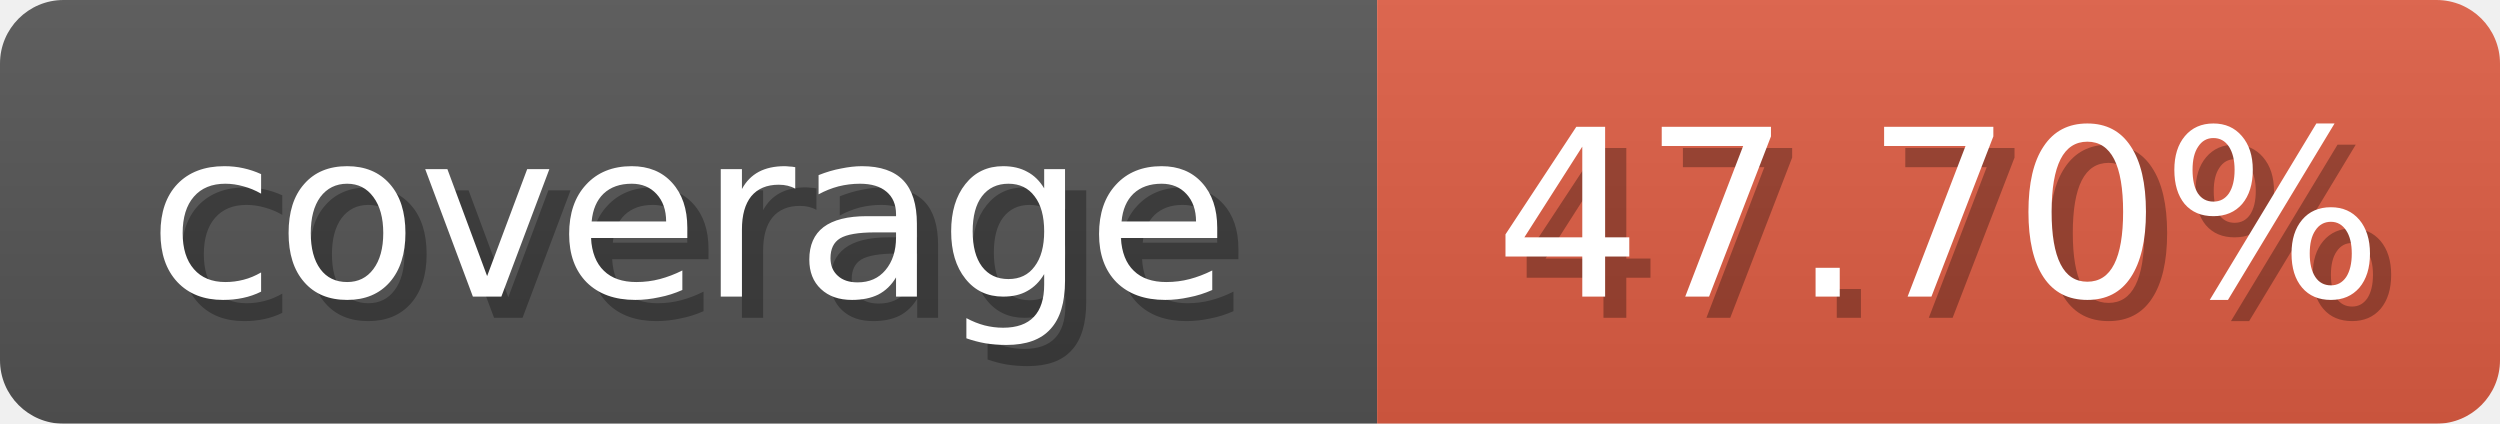
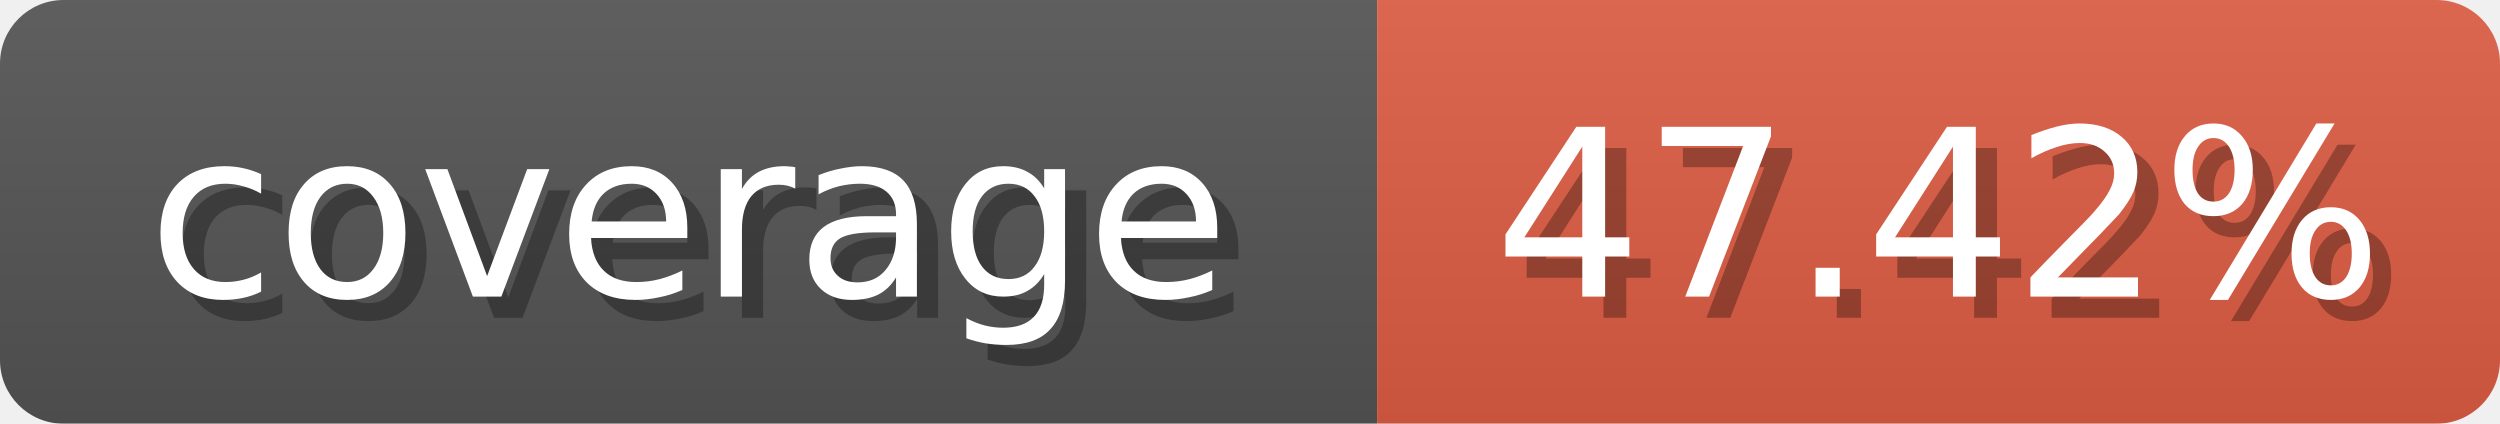
<svg xmlns="http://www.w3.org/2000/svg" width="118" height="20">
  <linearGradient id="b" x2="0" y2="100%">
    <stop offset="0" stop-color="#bbb" stop-opacity=".1" />
    <stop offset="1" stop-opacity=".1" />
  </linearGradient>
  <mask id="anybadge_1">
    <rect width="118" height="20" rx="3" fill="#fff" />
  </mask>
  <g mask="url(#anybadge_1)">
    <path fill="#555" d="M0 0h65v20H0z" />
    <path fill="#E05D44" d="M65 0h53v20H65z" />
    <path fill="url(#b)" d="M0 0h118v20H0z" />
  </g>
  <g fill="#fff" text-anchor="middle" font-family="DejaVu Sans,Verdana,Geneva,sans-serif" font-size="11">
    <text x="33.5" y="15" fill="#010101" fill-opacity=".3">coverage</text>
    <text x="32.5" y="14">coverage</text>
  </g>
  <g fill="#fff" text-anchor="middle" font-family="DejaVu Sans,Verdana,Geneva,sans-serif" font-size="11">
-     <text x="92.5" y="15" fill="#010101" fill-opacity=".3">47.70%</text>
-     <text x="91.5" y="14">47.70%</text>
+     <text x="92.5" y="15" fill="#010101" fill-opacity=".3">47.42%</text>
+     <text x="91.5" y="14">47.42%</text>
  </g>
</svg>
